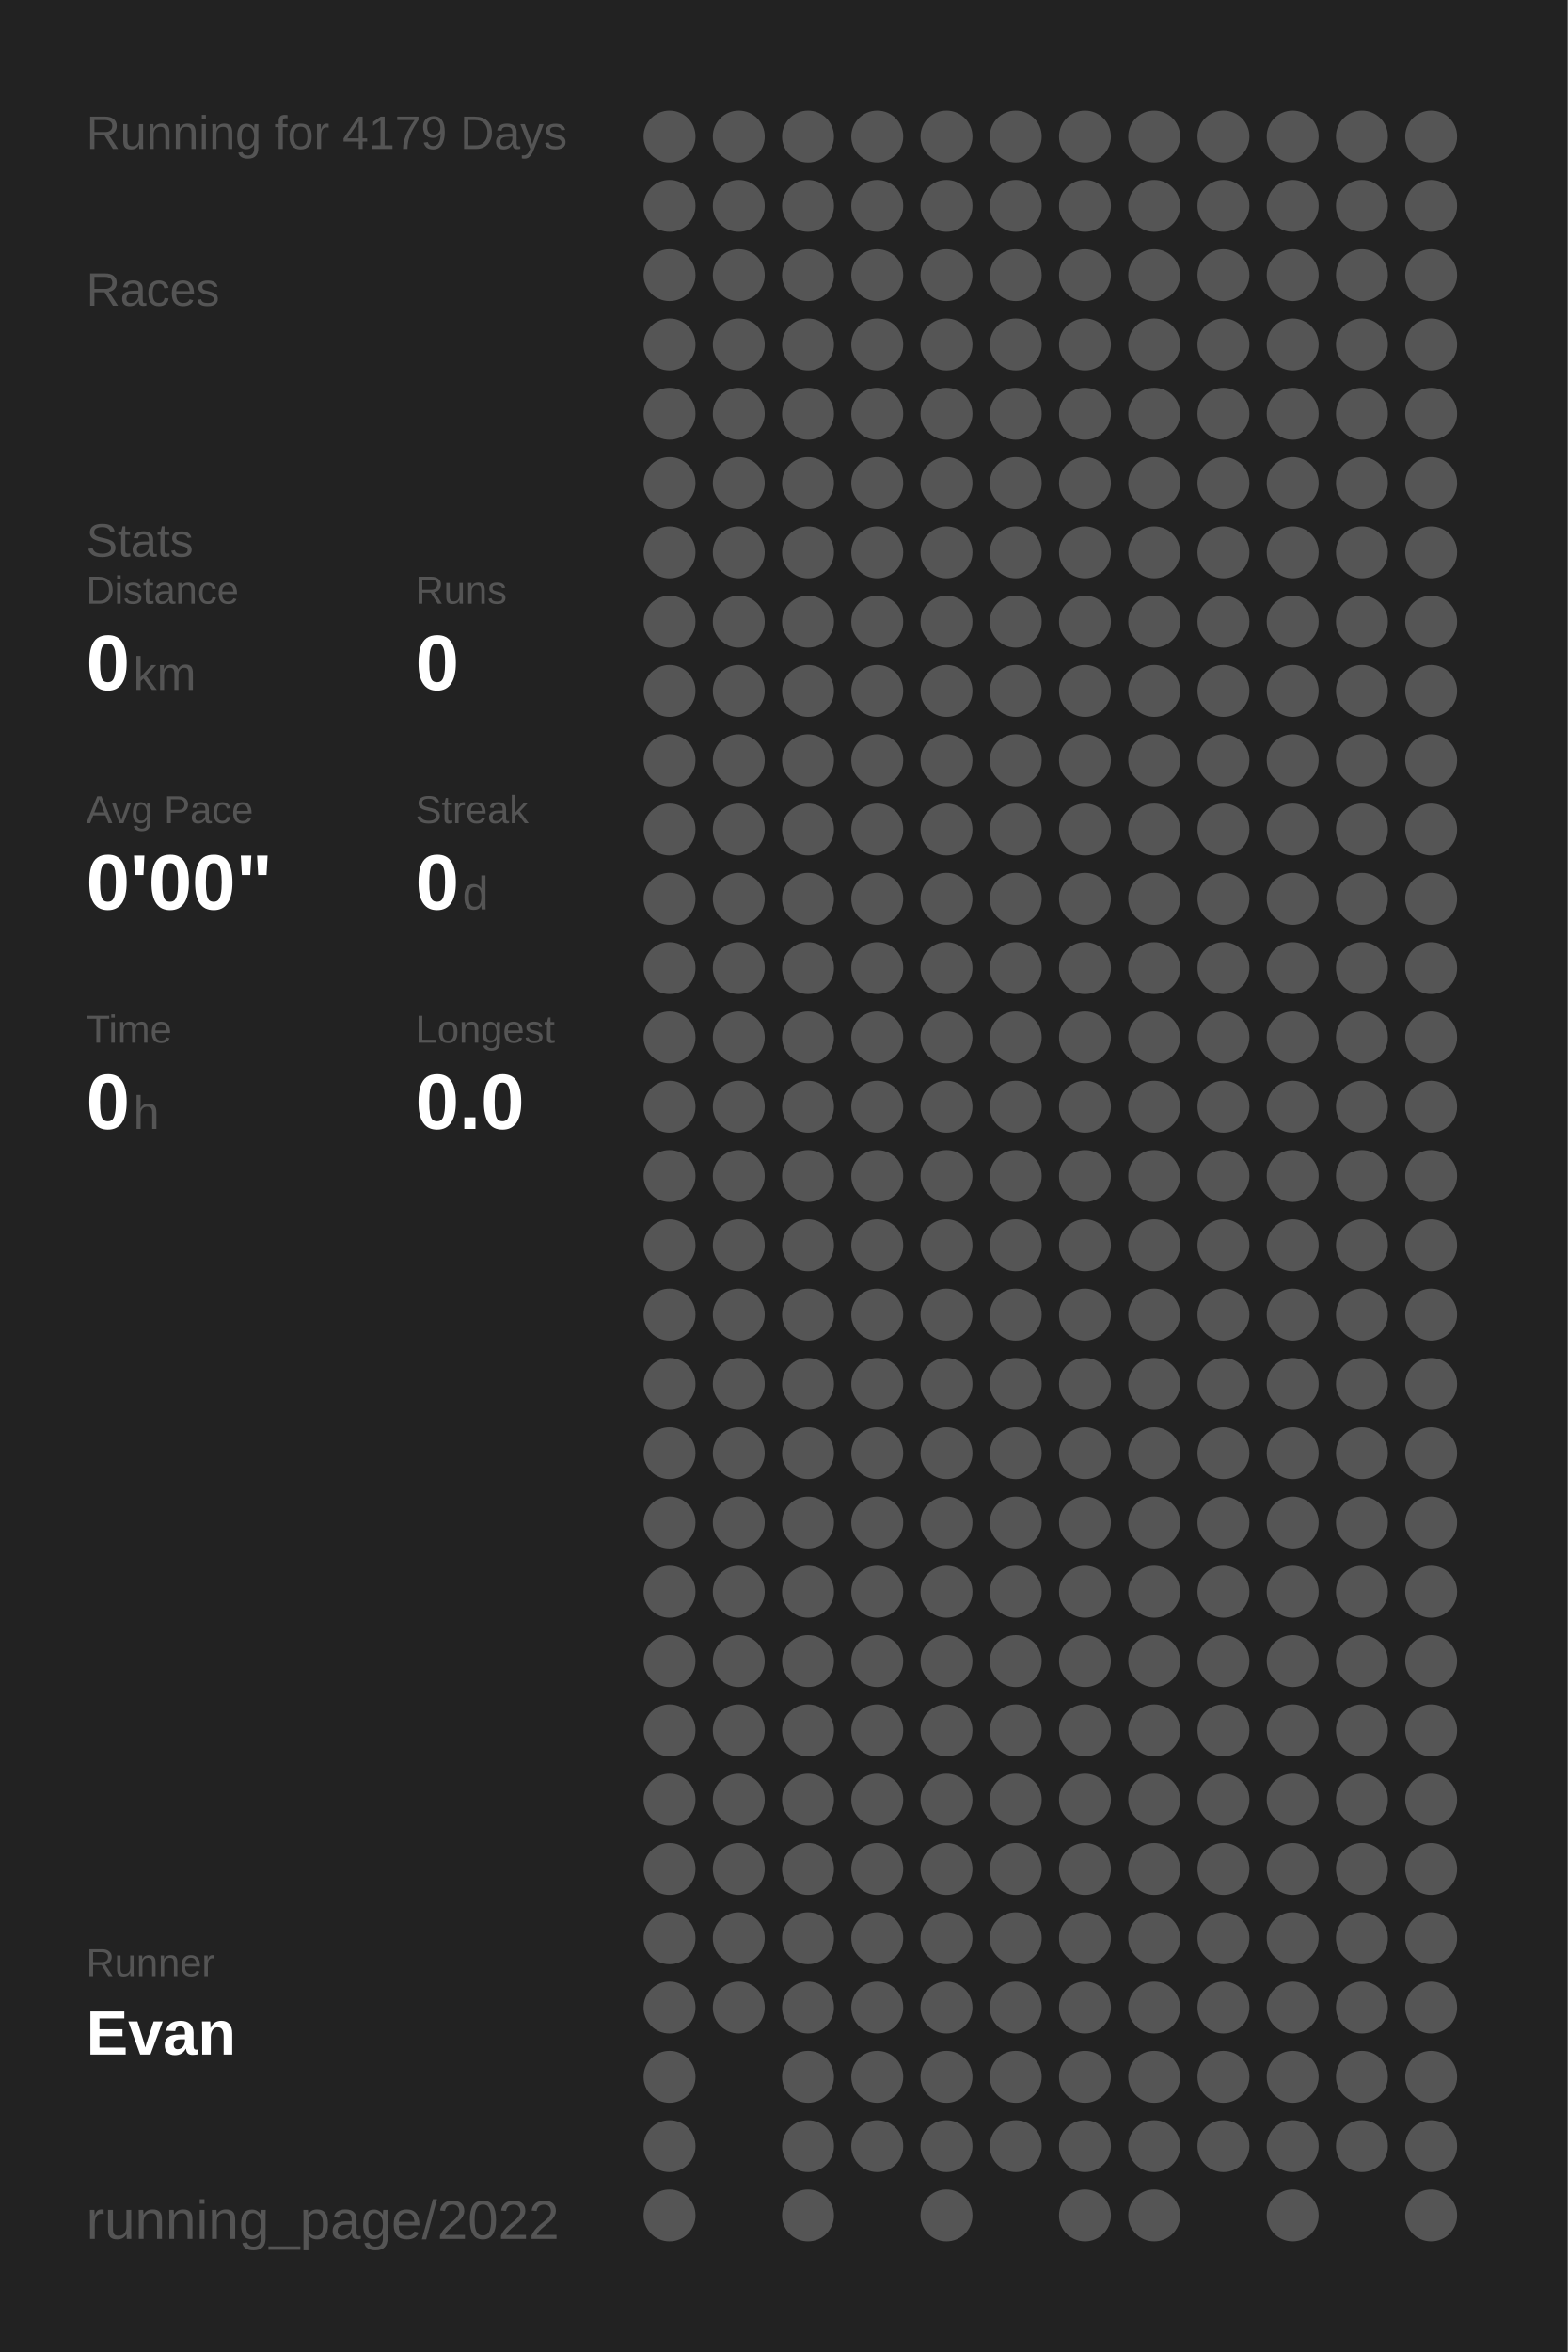
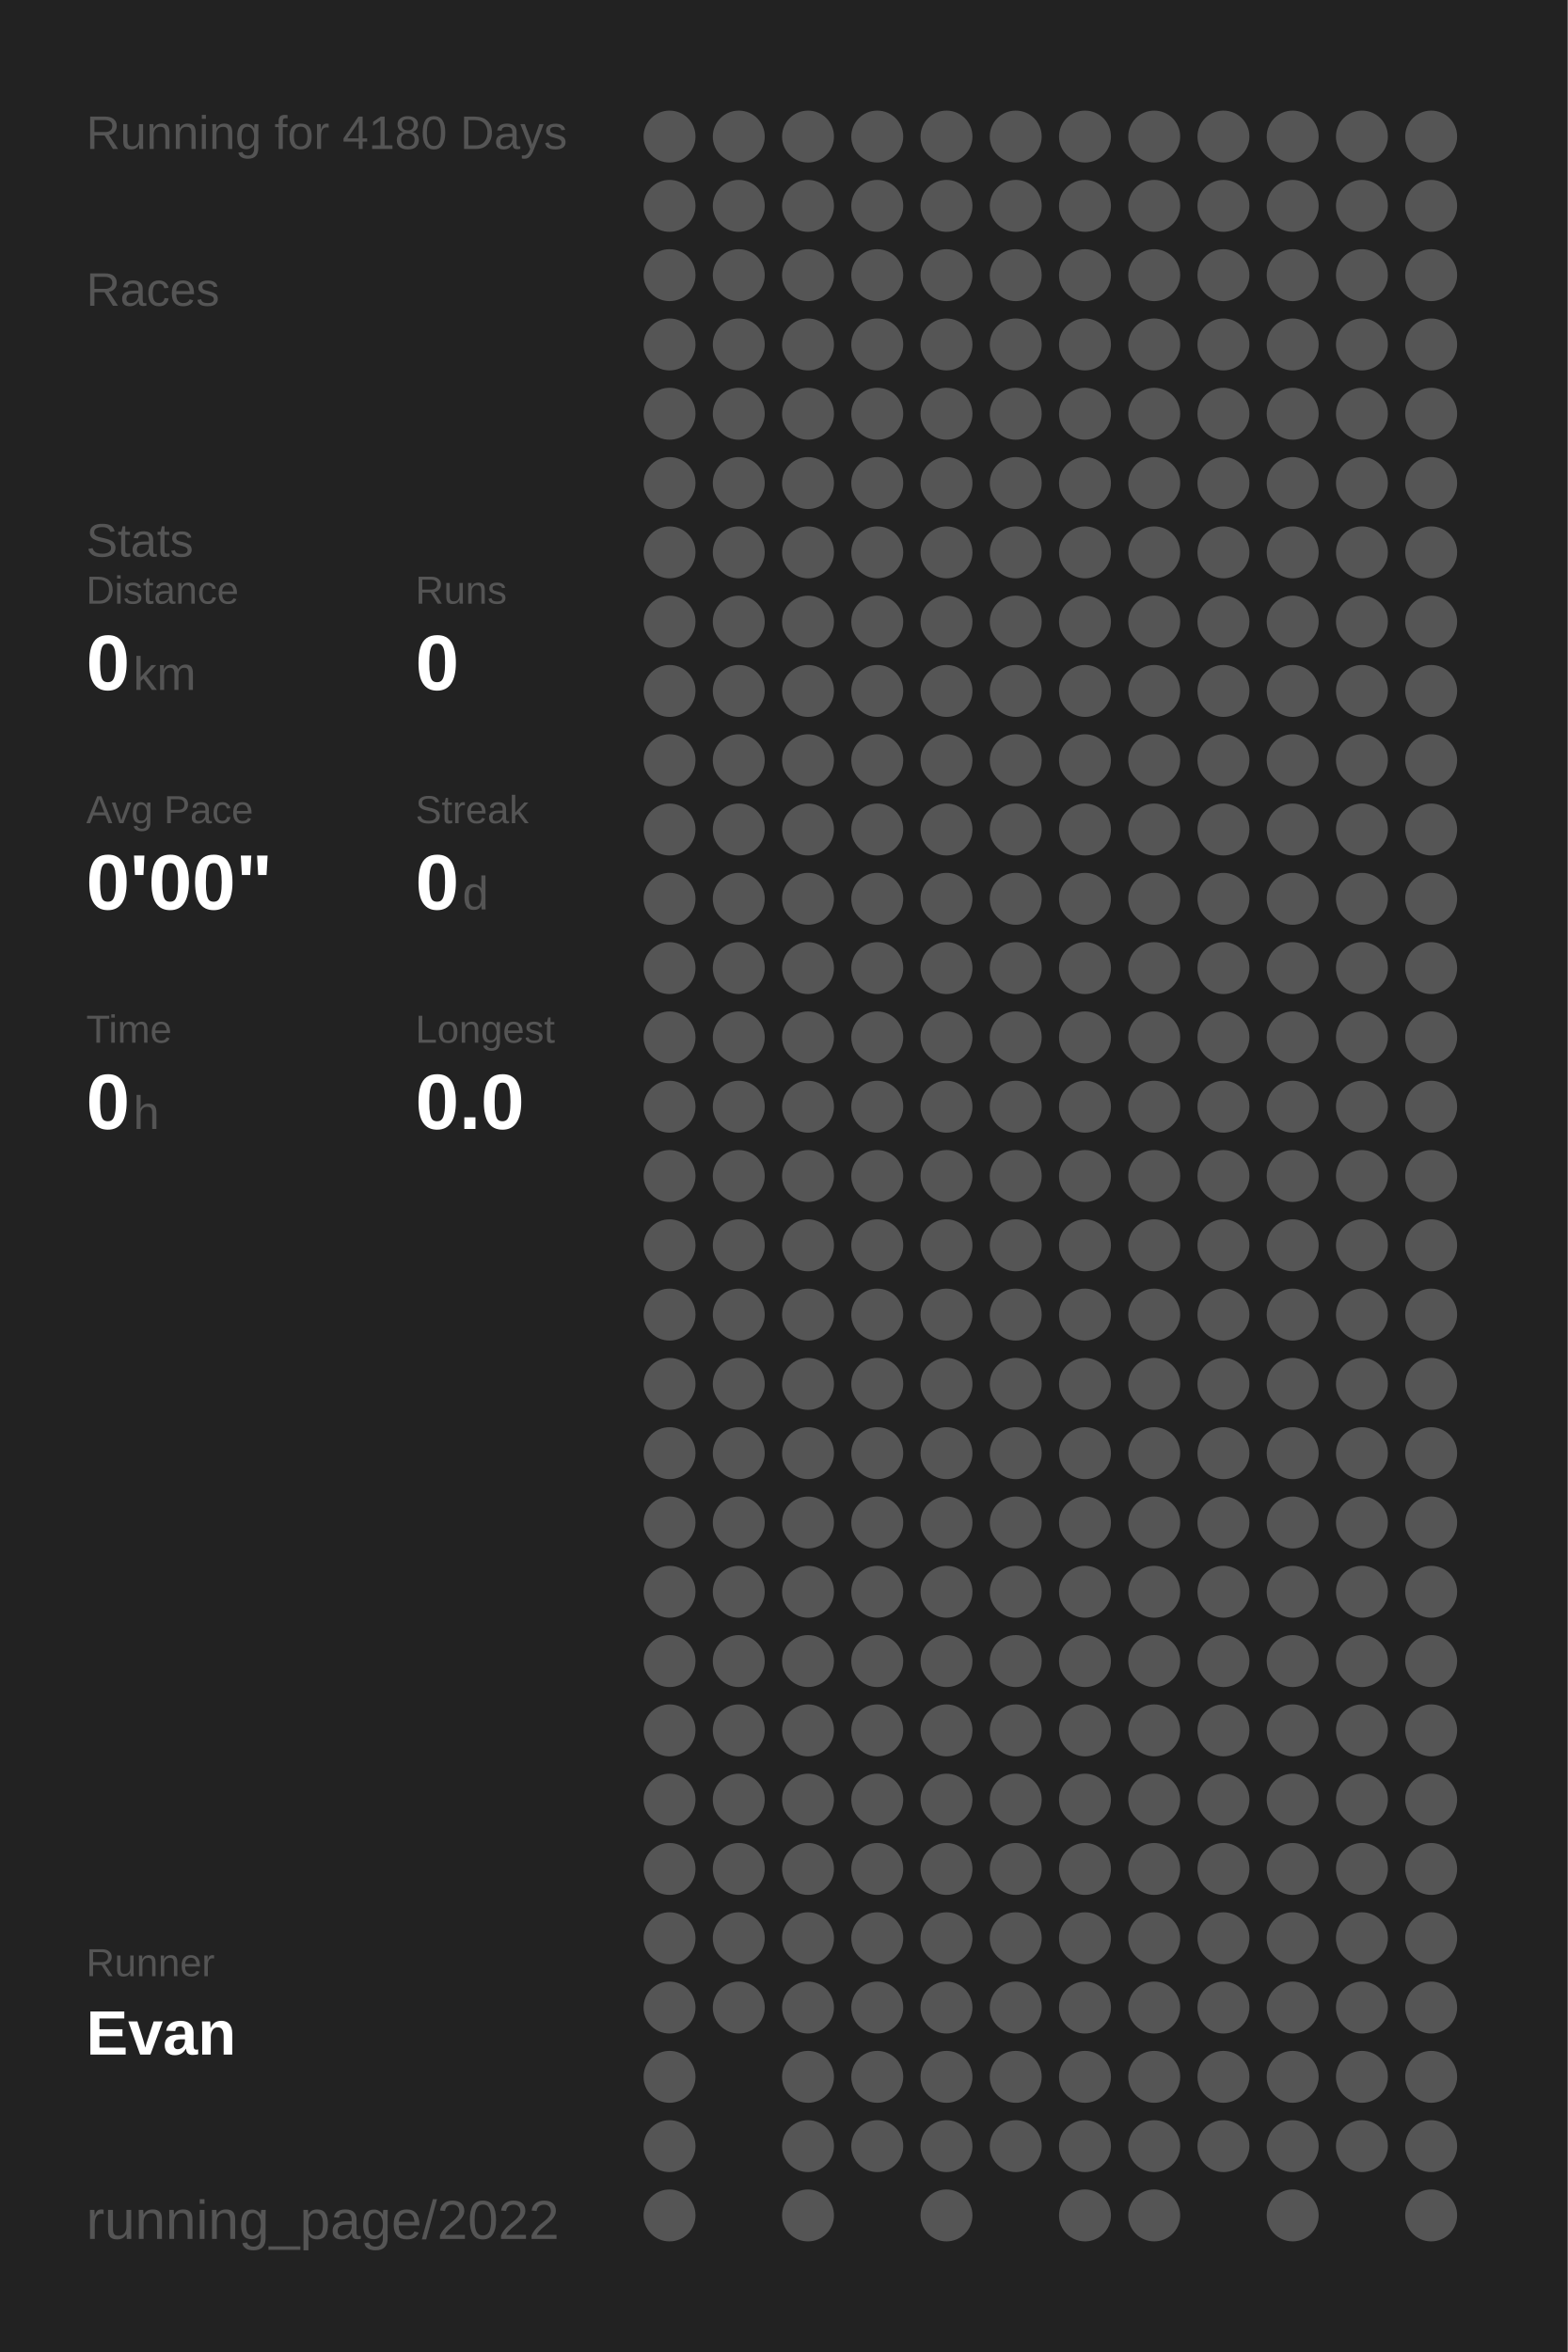
<svg xmlns="http://www.w3.org/2000/svg" baseProfile="full" height="300mm" version="1.1" viewBox="0,0,200,300" width="200mm">
  <defs />
  <rect fill="#222222" height="300" width="200" x="0" y="0" />
-   <text fill="#555555" style="font-size:6px; font-family:Arial;" x="11" y="19">Running for 4179 Days</text>
+   <text fill="#555555" style="font-size:6px; font-family:Arial;" x="11" y="19">Running for 4180 Days</text>
  <text fill="#555555" style="font-size:6px; font-family:Arial;" x="11" y="39">Races</text>
  <text fill="#555555" style="font-size:6px; font-family:Arial;" x="11" y="71">Stats</text>
  <text fill="#555555" style="font-size:5px; font-family:Arial;" x="11" y="77">Distance</text>
  <text fill="#FFFFFF" style="font-size:10px; font-family:Arial; font-weight:bold;" x="11" y="88">0</text>
  <text fill="#555555" style="font-size:6px; font-family:Arial;" x="17" y="88">km</text>
  <text fill="#555555" style="font-size:5px; font-family:Arial;" x="53" y="77">Runs</text>
  <text fill="#FFFFFF" style="font-size:10px; font-family:Arial; font-weight:bold;" x="53" y="88">0</text>
  <text fill="#555555" style="font-size:5px; font-family:Arial;" x="11" y="105">Avg Pace</text>
  <text fill="#FFFFFF" style="font-size:10px; font-family:Arial; font-weight:bold;" x="11" y="116">0'00"</text>
  <text fill="#555555" style="font-size:5px; font-family:Arial;" x="53" y="105">Streak</text>
  <text fill="#FFFFFF" style="font-size:10px; font-family:Arial; font-weight:bold;" x="53" y="116">0</text>
  <text fill="#555555" style="font-size:6px; font-family:Arial;" x="59" y="116">d</text>
  <text fill="#555555" style="font-size:5px; font-family:Arial;" x="11" y="133">Time</text>
  <text fill="#FFFFFF" style="font-size:10px; font-family:Arial; font-weight:bold;" x="11" y="144">0</text>
  <text fill="#555555" style="font-size:6px; font-family:Arial;" x="17" y="144">h</text>
  <text fill="#555555" style="font-size:5px; font-family:Arial;" x="53" y="133">Longest</text>
  <text fill="#FFFFFF" style="font-size:10px; font-family:Arial; font-weight:bold;" x="53" y="144">0.0</text>
  <text fill="#555555" style="font-size:5px; font-family:Arial;" x="11" y="252.065">Runner</text>
  <text fill="#FFFFFF" style="font-size:8px; font-family:Arial; font-weight:bold;" x="11" y="262.065">Evan</text>
  <text fill="#555555" style="font-size:7px; font-family:Arial;" x="11" y="285.581">running_page/2022</text>
  <circle cx="85.417" cy="17.419" fill="#555555" r="3.312" />
  <circle cx="85.417" cy="26.258" fill="#555555" r="3.312" />
  <circle cx="85.417" cy="35.097" fill="#555555" r="3.312" />
  <circle cx="85.417" cy="43.935" fill="#555555" r="3.312" />
  <circle cx="85.417" cy="52.774" fill="#555555" r="3.312" />
  <circle cx="85.417" cy="61.613" fill="#555555" r="3.312" />
  <circle cx="85.417" cy="70.452" fill="#555555" r="3.312" />
  <circle cx="85.417" cy="79.29" fill="#555555" r="3.312" />
  <circle cx="85.417" cy="88.129" fill="#555555" r="3.312" />
  <circle cx="85.417" cy="96.968" fill="#555555" r="3.312" />
  <circle cx="85.417" cy="105.806" fill="#555555" r="3.312" />
  <circle cx="85.417" cy="114.645" fill="#555555" r="3.312" />
  <circle cx="85.417" cy="123.484" fill="#555555" r="3.312" />
  <circle cx="85.417" cy="132.323" fill="#555555" r="3.312" />
  <circle cx="85.417" cy="141.161" fill="#555555" r="3.312" />
  <circle cx="85.417" cy="150" fill="#555555" r="3.312" />
  <circle cx="85.417" cy="158.839" fill="#555555" r="3.312" />
  <circle cx="85.417" cy="167.677" fill="#555555" r="3.312" />
  <circle cx="85.417" cy="176.516" fill="#555555" r="3.312" />
  <circle cx="85.417" cy="185.355" fill="#555555" r="3.312" />
  <circle cx="85.417" cy="194.194" fill="#555555" r="3.312" />
  <circle cx="85.417" cy="203.032" fill="#555555" r="3.312" />
  <circle cx="85.417" cy="211.871" fill="#555555" r="3.312" />
  <circle cx="85.417" cy="220.71" fill="#555555" r="3.312" />
  <circle cx="85.417" cy="229.548" fill="#555555" r="3.312" />
  <circle cx="85.417" cy="238.387" fill="#555555" r="3.312" />
  <circle cx="85.417" cy="247.226" fill="#555555" r="3.312" />
  <circle cx="85.417" cy="256.065" fill="#555555" r="3.312" />
  <circle cx="85.417" cy="264.903" fill="#555555" r="3.312" />
  <circle cx="85.417" cy="273.742" fill="#555555" r="3.312" />
  <circle cx="85.417" cy="282.581" fill="#555555" r="3.312" />
  <circle cx="94.25" cy="17.419" fill="#555555" r="3.312" />
  <circle cx="94.25" cy="26.258" fill="#555555" r="3.312" />
  <circle cx="94.25" cy="35.097" fill="#555555" r="3.312" />
  <circle cx="94.25" cy="43.935" fill="#555555" r="3.312" />
  <circle cx="94.25" cy="52.774" fill="#555555" r="3.312" />
  <circle cx="94.25" cy="61.613" fill="#555555" r="3.312" />
  <circle cx="94.25" cy="70.452" fill="#555555" r="3.312" />
  <circle cx="94.25" cy="79.29" fill="#555555" r="3.312" />
  <circle cx="94.25" cy="88.129" fill="#555555" r="3.312" />
  <circle cx="94.25" cy="96.968" fill="#555555" r="3.312" />
  <circle cx="94.25" cy="105.806" fill="#555555" r="3.312" />
  <circle cx="94.25" cy="114.645" fill="#555555" r="3.312" />
  <circle cx="94.25" cy="123.484" fill="#555555" r="3.312" />
  <circle cx="94.25" cy="132.323" fill="#555555" r="3.312" />
  <circle cx="94.25" cy="141.161" fill="#555555" r="3.312" />
  <circle cx="94.25" cy="150" fill="#555555" r="3.312" />
  <circle cx="94.25" cy="158.839" fill="#555555" r="3.312" />
  <circle cx="94.25" cy="167.677" fill="#555555" r="3.312" />
  <circle cx="94.25" cy="176.516" fill="#555555" r="3.312" />
  <circle cx="94.25" cy="185.355" fill="#555555" r="3.312" />
  <circle cx="94.25" cy="194.194" fill="#555555" r="3.312" />
  <circle cx="94.25" cy="203.032" fill="#555555" r="3.312" />
  <circle cx="94.25" cy="211.871" fill="#555555" r="3.312" />
  <circle cx="94.25" cy="220.71" fill="#555555" r="3.312" />
  <circle cx="94.25" cy="229.548" fill="#555555" r="3.312" />
  <circle cx="94.25" cy="238.387" fill="#555555" r="3.312" />
  <circle cx="94.25" cy="247.226" fill="#555555" r="3.312" />
  <circle cx="94.25" cy="256.065" fill="#555555" r="3.312" />
  <circle cx="103.083" cy="17.419" fill="#555555" r="3.312" />
  <circle cx="103.083" cy="26.258" fill="#555555" r="3.312" />
  <circle cx="103.083" cy="35.097" fill="#555555" r="3.312" />
  <circle cx="103.083" cy="43.935" fill="#555555" r="3.312" />
  <circle cx="103.083" cy="52.774" fill="#555555" r="3.312" />
  <circle cx="103.083" cy="61.613" fill="#555555" r="3.312" />
  <circle cx="103.083" cy="70.452" fill="#555555" r="3.312" />
  <circle cx="103.083" cy="79.29" fill="#555555" r="3.312" />
  <circle cx="103.083" cy="88.129" fill="#555555" r="3.312" />
  <circle cx="103.083" cy="96.968" fill="#555555" r="3.312" />
  <circle cx="103.083" cy="105.806" fill="#555555" r="3.312" />
  <circle cx="103.083" cy="114.645" fill="#555555" r="3.312" />
  <circle cx="103.083" cy="123.484" fill="#555555" r="3.312" />
  <circle cx="103.083" cy="132.323" fill="#555555" r="3.312" />
  <circle cx="103.083" cy="141.161" fill="#555555" r="3.312" />
  <circle cx="103.083" cy="150" fill="#555555" r="3.312" />
  <circle cx="103.083" cy="158.839" fill="#555555" r="3.312" />
  <circle cx="103.083" cy="167.677" fill="#555555" r="3.312" />
  <circle cx="103.083" cy="176.516" fill="#555555" r="3.312" />
  <circle cx="103.083" cy="185.355" fill="#555555" r="3.312" />
  <circle cx="103.083" cy="194.194" fill="#555555" r="3.312" />
  <circle cx="103.083" cy="203.032" fill="#555555" r="3.312" />
  <circle cx="103.083" cy="211.871" fill="#555555" r="3.312" />
  <circle cx="103.083" cy="220.71" fill="#555555" r="3.312" />
  <circle cx="103.083" cy="229.548" fill="#555555" r="3.312" />
  <circle cx="103.083" cy="238.387" fill="#555555" r="3.312" />
  <circle cx="103.083" cy="247.226" fill="#555555" r="3.312" />
  <circle cx="103.083" cy="256.065" fill="#555555" r="3.312" />
  <circle cx="103.083" cy="264.903" fill="#555555" r="3.312" />
  <circle cx="103.083" cy="273.742" fill="#555555" r="3.312" />
  <circle cx="103.083" cy="282.581" fill="#555555" r="3.312" />
  <circle cx="111.917" cy="17.419" fill="#555555" r="3.312" />
  <circle cx="111.917" cy="26.258" fill="#555555" r="3.312" />
  <circle cx="111.917" cy="35.097" fill="#555555" r="3.312" />
  <circle cx="111.917" cy="43.935" fill="#555555" r="3.312" />
  <circle cx="111.917" cy="52.774" fill="#555555" r="3.312" />
  <circle cx="111.917" cy="61.613" fill="#555555" r="3.312" />
  <circle cx="111.917" cy="70.452" fill="#555555" r="3.312" />
  <circle cx="111.917" cy="79.29" fill="#555555" r="3.312" />
  <circle cx="111.917" cy="88.129" fill="#555555" r="3.312" />
  <circle cx="111.917" cy="96.968" fill="#555555" r="3.312" />
  <circle cx="111.917" cy="105.806" fill="#555555" r="3.312" />
  <circle cx="111.917" cy="114.645" fill="#555555" r="3.312" />
  <circle cx="111.917" cy="123.484" fill="#555555" r="3.312" />
  <circle cx="111.917" cy="132.323" fill="#555555" r="3.312" />
  <circle cx="111.917" cy="141.161" fill="#555555" r="3.312" />
  <circle cx="111.917" cy="150" fill="#555555" r="3.312" />
  <circle cx="111.917" cy="158.839" fill="#555555" r="3.312" />
  <circle cx="111.917" cy="167.677" fill="#555555" r="3.312" />
  <circle cx="111.917" cy="176.516" fill="#555555" r="3.312" />
  <circle cx="111.917" cy="185.355" fill="#555555" r="3.312" />
  <circle cx="111.917" cy="194.194" fill="#555555" r="3.312" />
  <circle cx="111.917" cy="203.032" fill="#555555" r="3.312" />
  <circle cx="111.917" cy="211.871" fill="#555555" r="3.312" />
  <circle cx="111.917" cy="220.71" fill="#555555" r="3.312" />
  <circle cx="111.917" cy="229.548" fill="#555555" r="3.312" />
  <circle cx="111.917" cy="238.387" fill="#555555" r="3.312" />
  <circle cx="111.917" cy="247.226" fill="#555555" r="3.312" />
  <circle cx="111.917" cy="256.065" fill="#555555" r="3.312" />
  <circle cx="111.917" cy="264.903" fill="#555555" r="3.312" />
  <circle cx="111.917" cy="273.742" fill="#555555" r="3.312" />
  <circle cx="120.75" cy="17.419" fill="#555555" r="3.312" />
  <circle cx="120.75" cy="26.258" fill="#555555" r="3.312" />
  <circle cx="120.75" cy="35.097" fill="#555555" r="3.312" />
  <circle cx="120.75" cy="43.935" fill="#555555" r="3.312" />
  <circle cx="120.75" cy="52.774" fill="#555555" r="3.312" />
  <circle cx="120.75" cy="61.613" fill="#555555" r="3.312" />
  <circle cx="120.75" cy="70.452" fill="#555555" r="3.312" />
  <circle cx="120.75" cy="79.29" fill="#555555" r="3.312" />
  <circle cx="120.75" cy="88.129" fill="#555555" r="3.312" />
  <circle cx="120.75" cy="96.968" fill="#555555" r="3.312" />
  <circle cx="120.75" cy="105.806" fill="#555555" r="3.312" />
  <circle cx="120.75" cy="114.645" fill="#555555" r="3.312" />
  <circle cx="120.75" cy="123.484" fill="#555555" r="3.312" />
  <circle cx="120.75" cy="132.323" fill="#555555" r="3.312" />
  <circle cx="120.75" cy="141.161" fill="#555555" r="3.312" />
  <circle cx="120.75" cy="150" fill="#555555" r="3.312" />
  <circle cx="120.75" cy="158.839" fill="#555555" r="3.312" />
  <circle cx="120.75" cy="167.677" fill="#555555" r="3.312" />
  <circle cx="120.75" cy="176.516" fill="#555555" r="3.312" />
  <circle cx="120.75" cy="185.355" fill="#555555" r="3.312" />
  <circle cx="120.75" cy="194.194" fill="#555555" r="3.312" />
  <circle cx="120.75" cy="203.032" fill="#555555" r="3.312" />
  <circle cx="120.75" cy="211.871" fill="#555555" r="3.312" />
  <circle cx="120.75" cy="220.71" fill="#555555" r="3.312" />
  <circle cx="120.75" cy="229.548" fill="#555555" r="3.312" />
  <circle cx="120.75" cy="238.387" fill="#555555" r="3.312" />
  <circle cx="120.75" cy="247.226" fill="#555555" r="3.312" />
  <circle cx="120.75" cy="256.065" fill="#555555" r="3.312" />
  <circle cx="120.75" cy="264.903" fill="#555555" r="3.312" />
  <circle cx="120.75" cy="273.742" fill="#555555" r="3.312" />
  <circle cx="120.75" cy="282.581" fill="#555555" r="3.312" />
  <circle cx="129.583" cy="17.419" fill="#555555" r="3.312" />
  <circle cx="129.583" cy="26.258" fill="#555555" r="3.312" />
  <circle cx="129.583" cy="35.097" fill="#555555" r="3.312" />
  <circle cx="129.583" cy="43.935" fill="#555555" r="3.312" />
  <circle cx="129.583" cy="52.774" fill="#555555" r="3.312" />
  <circle cx="129.583" cy="61.613" fill="#555555" r="3.312" />
  <circle cx="129.583" cy="70.452" fill="#555555" r="3.312" />
  <circle cx="129.583" cy="79.29" fill="#555555" r="3.312" />
  <circle cx="129.583" cy="88.129" fill="#555555" r="3.312" />
  <circle cx="129.583" cy="96.968" fill="#555555" r="3.312" />
  <circle cx="129.583" cy="105.806" fill="#555555" r="3.312" />
  <circle cx="129.583" cy="114.645" fill="#555555" r="3.312" />
  <circle cx="129.583" cy="123.484" fill="#555555" r="3.312" />
  <circle cx="129.583" cy="132.323" fill="#555555" r="3.312" />
  <circle cx="129.583" cy="141.161" fill="#555555" r="3.312" />
  <circle cx="129.583" cy="150" fill="#555555" r="3.312" />
  <circle cx="129.583" cy="158.839" fill="#555555" r="3.312" />
  <circle cx="129.583" cy="167.677" fill="#555555" r="3.312" />
  <circle cx="129.583" cy="176.516" fill="#555555" r="3.312" />
  <circle cx="129.583" cy="185.355" fill="#555555" r="3.312" />
  <circle cx="129.583" cy="194.194" fill="#555555" r="3.312" />
  <circle cx="129.583" cy="203.032" fill="#555555" r="3.312" />
  <circle cx="129.583" cy="211.871" fill="#555555" r="3.312" />
  <circle cx="129.583" cy="220.71" fill="#555555" r="3.312" />
  <circle cx="129.583" cy="229.548" fill="#555555" r="3.312" />
  <circle cx="129.583" cy="238.387" fill="#555555" r="3.312" />
  <circle cx="129.583" cy="247.226" fill="#555555" r="3.312" />
  <circle cx="129.583" cy="256.065" fill="#555555" r="3.312" />
  <circle cx="129.583" cy="264.903" fill="#555555" r="3.312" />
  <circle cx="129.583" cy="273.742" fill="#555555" r="3.312" />
  <circle cx="138.417" cy="17.419" fill="#555555" r="3.312" />
  <circle cx="138.417" cy="26.258" fill="#555555" r="3.312" />
  <circle cx="138.417" cy="35.097" fill="#555555" r="3.312" />
  <circle cx="138.417" cy="43.935" fill="#555555" r="3.312" />
  <circle cx="138.417" cy="52.774" fill="#555555" r="3.312" />
  <circle cx="138.417" cy="61.613" fill="#555555" r="3.312" />
  <circle cx="138.417" cy="70.452" fill="#555555" r="3.312" />
  <circle cx="138.417" cy="79.29" fill="#555555" r="3.312" />
  <circle cx="138.417" cy="88.129" fill="#555555" r="3.312" />
  <circle cx="138.417" cy="96.968" fill="#555555" r="3.312" />
  <circle cx="138.417" cy="105.806" fill="#555555" r="3.312" />
  <circle cx="138.417" cy="114.645" fill="#555555" r="3.312" />
  <circle cx="138.417" cy="123.484" fill="#555555" r="3.312" />
  <circle cx="138.417" cy="132.323" fill="#555555" r="3.312" />
  <circle cx="138.417" cy="141.161" fill="#555555" r="3.312" />
  <circle cx="138.417" cy="150" fill="#555555" r="3.312" />
  <circle cx="138.417" cy="158.839" fill="#555555" r="3.312" />
  <circle cx="138.417" cy="167.677" fill="#555555" r="3.312" />
  <circle cx="138.417" cy="176.516" fill="#555555" r="3.312" />
  <circle cx="138.417" cy="185.355" fill="#555555" r="3.312" />
  <circle cx="138.417" cy="194.194" fill="#555555" r="3.312" />
  <circle cx="138.417" cy="203.032" fill="#555555" r="3.312" />
  <circle cx="138.417" cy="211.871" fill="#555555" r="3.312" />
  <circle cx="138.417" cy="220.71" fill="#555555" r="3.312" />
  <circle cx="138.417" cy="229.548" fill="#555555" r="3.312" />
  <circle cx="138.417" cy="238.387" fill="#555555" r="3.312" />
  <circle cx="138.417" cy="247.226" fill="#555555" r="3.312" />
  <circle cx="138.417" cy="256.065" fill="#555555" r="3.312" />
  <circle cx="138.417" cy="264.903" fill="#555555" r="3.312" />
  <circle cx="138.417" cy="273.742" fill="#555555" r="3.312" />
  <circle cx="138.417" cy="282.581" fill="#555555" r="3.312" />
  <circle cx="147.25" cy="17.419" fill="#555555" r="3.312" />
  <circle cx="147.25" cy="26.258" fill="#555555" r="3.312" />
  <circle cx="147.25" cy="35.097" fill="#555555" r="3.312" />
  <circle cx="147.25" cy="43.935" fill="#555555" r="3.312" />
  <circle cx="147.25" cy="52.774" fill="#555555" r="3.312" />
  <circle cx="147.25" cy="61.613" fill="#555555" r="3.312" />
  <circle cx="147.25" cy="70.452" fill="#555555" r="3.312" />
  <circle cx="147.25" cy="79.29" fill="#555555" r="3.312" />
  <circle cx="147.25" cy="88.129" fill="#555555" r="3.312" />
  <circle cx="147.25" cy="96.968" fill="#555555" r="3.312" />
  <circle cx="147.25" cy="105.806" fill="#555555" r="3.312" />
  <circle cx="147.25" cy="114.645" fill="#555555" r="3.312" />
  <circle cx="147.25" cy="123.484" fill="#555555" r="3.312" />
  <circle cx="147.25" cy="132.323" fill="#555555" r="3.312" />
  <circle cx="147.25" cy="141.161" fill="#555555" r="3.312" />
  <circle cx="147.25" cy="150" fill="#555555" r="3.312" />
  <circle cx="147.25" cy="158.839" fill="#555555" r="3.312" />
  <circle cx="147.25" cy="167.677" fill="#555555" r="3.312" />
  <circle cx="147.25" cy="176.516" fill="#555555" r="3.312" />
  <circle cx="147.25" cy="185.355" fill="#555555" r="3.312" />
  <circle cx="147.25" cy="194.194" fill="#555555" r="3.312" />
  <circle cx="147.25" cy="203.032" fill="#555555" r="3.312" />
  <circle cx="147.25" cy="211.871" fill="#555555" r="3.312" />
  <circle cx="147.25" cy="220.71" fill="#555555" r="3.312" />
  <circle cx="147.25" cy="229.548" fill="#555555" r="3.312" />
  <circle cx="147.25" cy="238.387" fill="#555555" r="3.312" />
  <circle cx="147.25" cy="247.226" fill="#555555" r="3.312" />
  <circle cx="147.25" cy="256.065" fill="#555555" r="3.312" />
  <circle cx="147.25" cy="264.903" fill="#555555" r="3.312" />
  <circle cx="147.25" cy="273.742" fill="#555555" r="3.312" />
  <circle cx="147.25" cy="282.581" fill="#555555" r="3.312" />
  <circle cx="156.083" cy="17.419" fill="#555555" r="3.312" />
  <circle cx="156.083" cy="26.258" fill="#555555" r="3.312" />
  <circle cx="156.083" cy="35.097" fill="#555555" r="3.312" />
  <circle cx="156.083" cy="43.935" fill="#555555" r="3.312" />
  <circle cx="156.083" cy="52.774" fill="#555555" r="3.312" />
  <circle cx="156.083" cy="61.613" fill="#555555" r="3.312" />
  <circle cx="156.083" cy="70.452" fill="#555555" r="3.312" />
  <circle cx="156.083" cy="79.29" fill="#555555" r="3.312" />
  <circle cx="156.083" cy="88.129" fill="#555555" r="3.312" />
  <circle cx="156.083" cy="96.968" fill="#555555" r="3.312" />
  <circle cx="156.083" cy="105.806" fill="#555555" r="3.312" />
  <circle cx="156.083" cy="114.645" fill="#555555" r="3.312" />
  <circle cx="156.083" cy="123.484" fill="#555555" r="3.312" />
  <circle cx="156.083" cy="132.323" fill="#555555" r="3.312" />
  <circle cx="156.083" cy="141.161" fill="#555555" r="3.312" />
  <circle cx="156.083" cy="150" fill="#555555" r="3.312" />
  <circle cx="156.083" cy="158.839" fill="#555555" r="3.312" />
  <circle cx="156.083" cy="167.677" fill="#555555" r="3.312" />
  <circle cx="156.083" cy="176.516" fill="#555555" r="3.312" />
  <circle cx="156.083" cy="185.355" fill="#555555" r="3.312" />
  <circle cx="156.083" cy="194.194" fill="#555555" r="3.312" />
  <circle cx="156.083" cy="203.032" fill="#555555" r="3.312" />
  <circle cx="156.083" cy="211.871" fill="#555555" r="3.312" />
  <circle cx="156.083" cy="220.71" fill="#555555" r="3.312" />
  <circle cx="156.083" cy="229.548" fill="#555555" r="3.312" />
  <circle cx="156.083" cy="238.387" fill="#555555" r="3.312" />
  <circle cx="156.083" cy="247.226" fill="#555555" r="3.312" />
  <circle cx="156.083" cy="256.065" fill="#555555" r="3.312" />
  <circle cx="156.083" cy="264.903" fill="#555555" r="3.312" />
  <circle cx="156.083" cy="273.742" fill="#555555" r="3.312" />
  <circle cx="164.917" cy="17.419" fill="#555555" r="3.312" />
  <circle cx="164.917" cy="26.258" fill="#555555" r="3.312" />
  <circle cx="164.917" cy="35.097" fill="#555555" r="3.312" />
  <circle cx="164.917" cy="43.935" fill="#555555" r="3.312" />
  <circle cx="164.917" cy="52.774" fill="#555555" r="3.312" />
  <circle cx="164.917" cy="61.613" fill="#555555" r="3.312" />
  <circle cx="164.917" cy="70.452" fill="#555555" r="3.312" />
  <circle cx="164.917" cy="79.29" fill="#555555" r="3.312" />
  <circle cx="164.917" cy="88.129" fill="#555555" r="3.312" />
  <circle cx="164.917" cy="96.968" fill="#555555" r="3.312" />
  <circle cx="164.917" cy="105.806" fill="#555555" r="3.312" />
  <circle cx="164.917" cy="114.645" fill="#555555" r="3.312" />
  <circle cx="164.917" cy="123.484" fill="#555555" r="3.312" />
  <circle cx="164.917" cy="132.323" fill="#555555" r="3.312" />
  <circle cx="164.917" cy="141.161" fill="#555555" r="3.312" />
  <circle cx="164.917" cy="150" fill="#555555" r="3.312" />
  <circle cx="164.917" cy="158.839" fill="#555555" r="3.312" />
  <circle cx="164.917" cy="167.677" fill="#555555" r="3.312" />
  <circle cx="164.917" cy="176.516" fill="#555555" r="3.312" />
  <circle cx="164.917" cy="185.355" fill="#555555" r="3.312" />
  <circle cx="164.917" cy="194.194" fill="#555555" r="3.312" />
  <circle cx="164.917" cy="203.032" fill="#555555" r="3.312" />
  <circle cx="164.917" cy="211.871" fill="#555555" r="3.312" />
  <circle cx="164.917" cy="220.71" fill="#555555" r="3.312" />
  <circle cx="164.917" cy="229.548" fill="#555555" r="3.312" />
  <circle cx="164.917" cy="238.387" fill="#555555" r="3.312" />
  <circle cx="164.917" cy="247.226" fill="#555555" r="3.312" />
  <circle cx="164.917" cy="256.065" fill="#555555" r="3.312" />
  <circle cx="164.917" cy="264.903" fill="#555555" r="3.312" />
  <circle cx="164.917" cy="273.742" fill="#555555" r="3.312" />
  <circle cx="164.917" cy="282.581" fill="#555555" r="3.312" />
  <circle cx="173.75" cy="17.419" fill="#555555" r="3.312" />
  <circle cx="173.75" cy="26.258" fill="#555555" r="3.312" />
  <circle cx="173.75" cy="35.097" fill="#555555" r="3.312" />
  <circle cx="173.75" cy="43.935" fill="#555555" r="3.312" />
  <circle cx="173.75" cy="52.774" fill="#555555" r="3.312" />
  <circle cx="173.75" cy="61.613" fill="#555555" r="3.312" />
  <circle cx="173.75" cy="70.452" fill="#555555" r="3.312" />
  <circle cx="173.75" cy="79.29" fill="#555555" r="3.312" />
  <circle cx="173.75" cy="88.129" fill="#555555" r="3.312" />
  <circle cx="173.75" cy="96.968" fill="#555555" r="3.312" />
  <circle cx="173.75" cy="105.806" fill="#555555" r="3.312" />
  <circle cx="173.75" cy="114.645" fill="#555555" r="3.312" />
  <circle cx="173.75" cy="123.484" fill="#555555" r="3.312" />
  <circle cx="173.75" cy="132.323" fill="#555555" r="3.312" />
  <circle cx="173.75" cy="141.161" fill="#555555" r="3.312" />
  <circle cx="173.75" cy="150" fill="#555555" r="3.312" />
  <circle cx="173.75" cy="158.839" fill="#555555" r="3.312" />
  <circle cx="173.75" cy="167.677" fill="#555555" r="3.312" />
  <circle cx="173.75" cy="176.516" fill="#555555" r="3.312" />
  <circle cx="173.75" cy="185.355" fill="#555555" r="3.312" />
  <circle cx="173.75" cy="194.194" fill="#555555" r="3.312" />
  <circle cx="173.75" cy="203.032" fill="#555555" r="3.312" />
  <circle cx="173.75" cy="211.871" fill="#555555" r="3.312" />
  <circle cx="173.75" cy="220.71" fill="#555555" r="3.312" />
  <circle cx="173.75" cy="229.548" fill="#555555" r="3.312" />
  <circle cx="173.75" cy="238.387" fill="#555555" r="3.312" />
  <circle cx="173.75" cy="247.226" fill="#555555" r="3.312" />
  <circle cx="173.75" cy="256.065" fill="#555555" r="3.312" />
  <circle cx="173.75" cy="264.903" fill="#555555" r="3.312" />
  <circle cx="173.75" cy="273.742" fill="#555555" r="3.312" />
  <circle cx="182.583" cy="17.419" fill="#555555" r="3.312" />
  <circle cx="182.583" cy="26.258" fill="#555555" r="3.312" />
  <circle cx="182.583" cy="35.097" fill="#555555" r="3.312" />
  <circle cx="182.583" cy="43.935" fill="#555555" r="3.312" />
  <circle cx="182.583" cy="52.774" fill="#555555" r="3.312" />
  <circle cx="182.583" cy="61.613" fill="#555555" r="3.312" />
  <circle cx="182.583" cy="70.452" fill="#555555" r="3.312" />
  <circle cx="182.583" cy="79.29" fill="#555555" r="3.312" />
  <circle cx="182.583" cy="88.129" fill="#555555" r="3.312" />
  <circle cx="182.583" cy="96.968" fill="#555555" r="3.312" />
  <circle cx="182.583" cy="105.806" fill="#555555" r="3.312" />
  <circle cx="182.583" cy="114.645" fill="#555555" r="3.312" />
  <circle cx="182.583" cy="123.484" fill="#555555" r="3.312" />
  <circle cx="182.583" cy="132.323" fill="#555555" r="3.312" />
  <circle cx="182.583" cy="141.161" fill="#555555" r="3.312" />
  <circle cx="182.583" cy="150" fill="#555555" r="3.312" />
  <circle cx="182.583" cy="158.839" fill="#555555" r="3.312" />
  <circle cx="182.583" cy="167.677" fill="#555555" r="3.312" />
  <circle cx="182.583" cy="176.516" fill="#555555" r="3.312" />
  <circle cx="182.583" cy="185.355" fill="#555555" r="3.312" />
  <circle cx="182.583" cy="194.194" fill="#555555" r="3.312" />
  <circle cx="182.583" cy="203.032" fill="#555555" r="3.312" />
  <circle cx="182.583" cy="211.871" fill="#555555" r="3.312" />
  <circle cx="182.583" cy="220.71" fill="#555555" r="3.312" />
  <circle cx="182.583" cy="229.548" fill="#555555" r="3.312" />
  <circle cx="182.583" cy="238.387" fill="#555555" r="3.312" />
  <circle cx="182.583" cy="247.226" fill="#555555" r="3.312" />
  <circle cx="182.583" cy="256.065" fill="#555555" r="3.312" />
  <circle cx="182.583" cy="264.903" fill="#555555" r="3.312" />
  <circle cx="182.583" cy="273.742" fill="#555555" r="3.312" />
  <circle cx="182.583" cy="282.581" fill="#555555" r="3.312" />
</svg>
